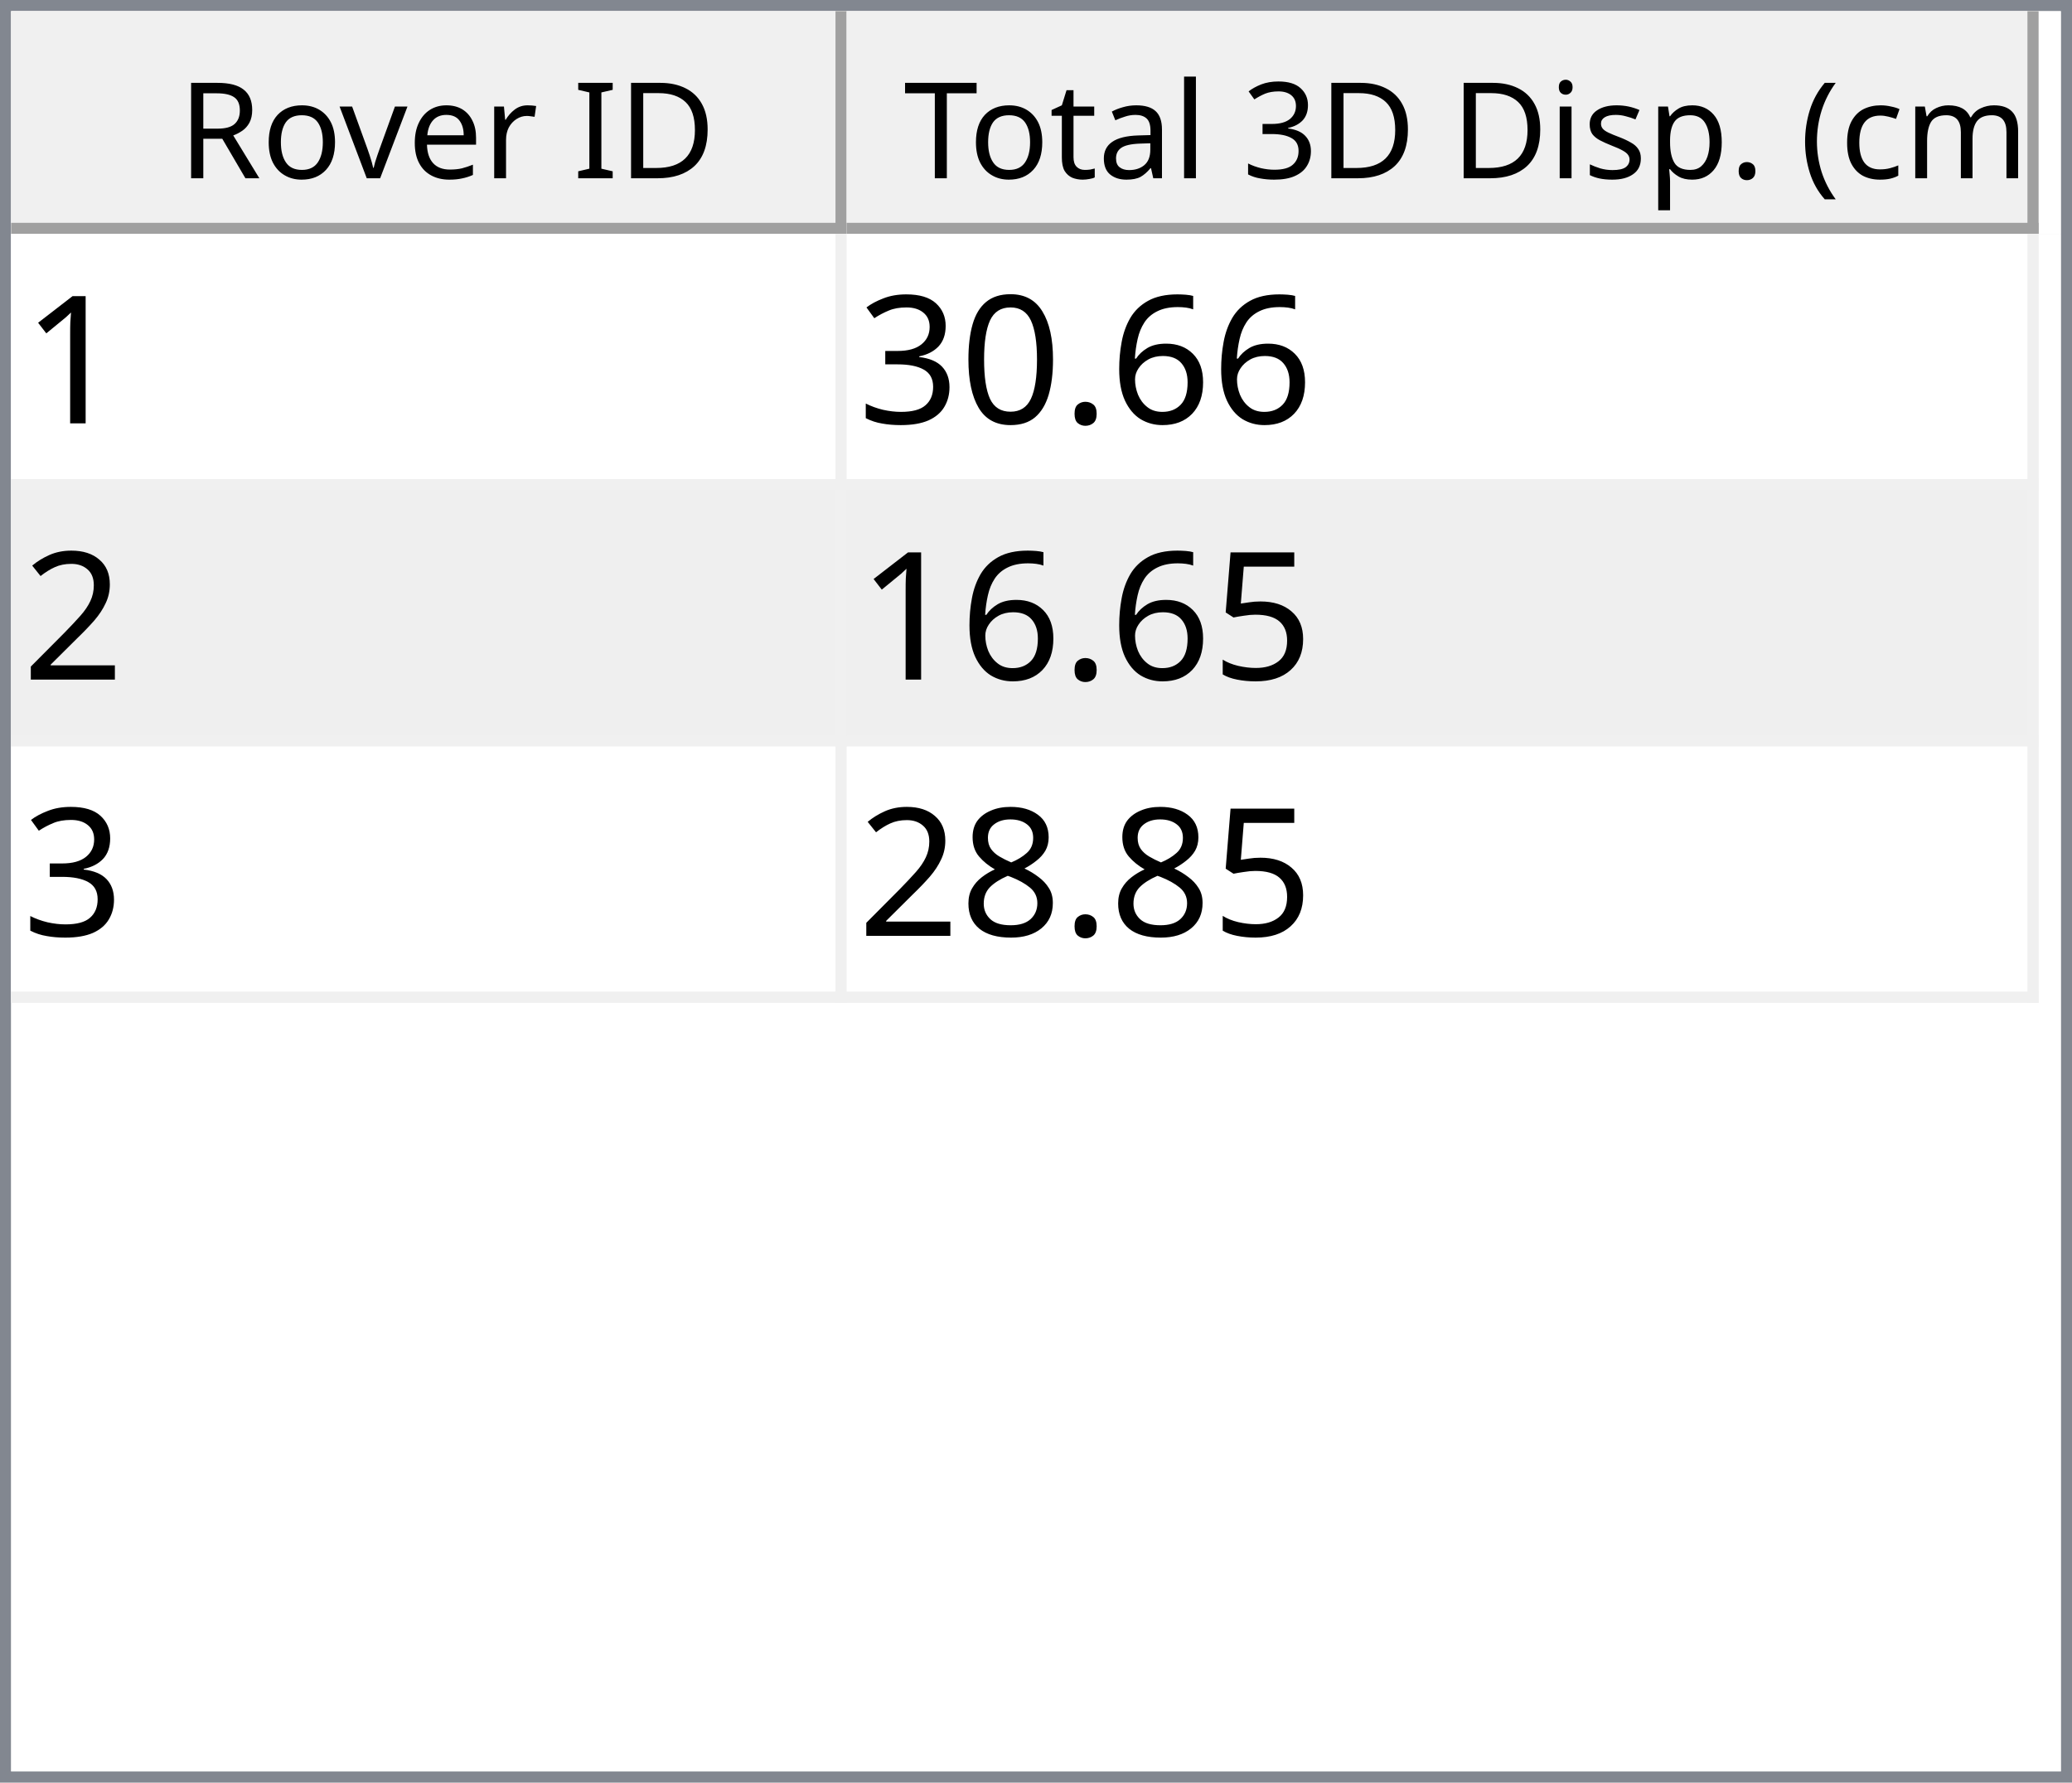
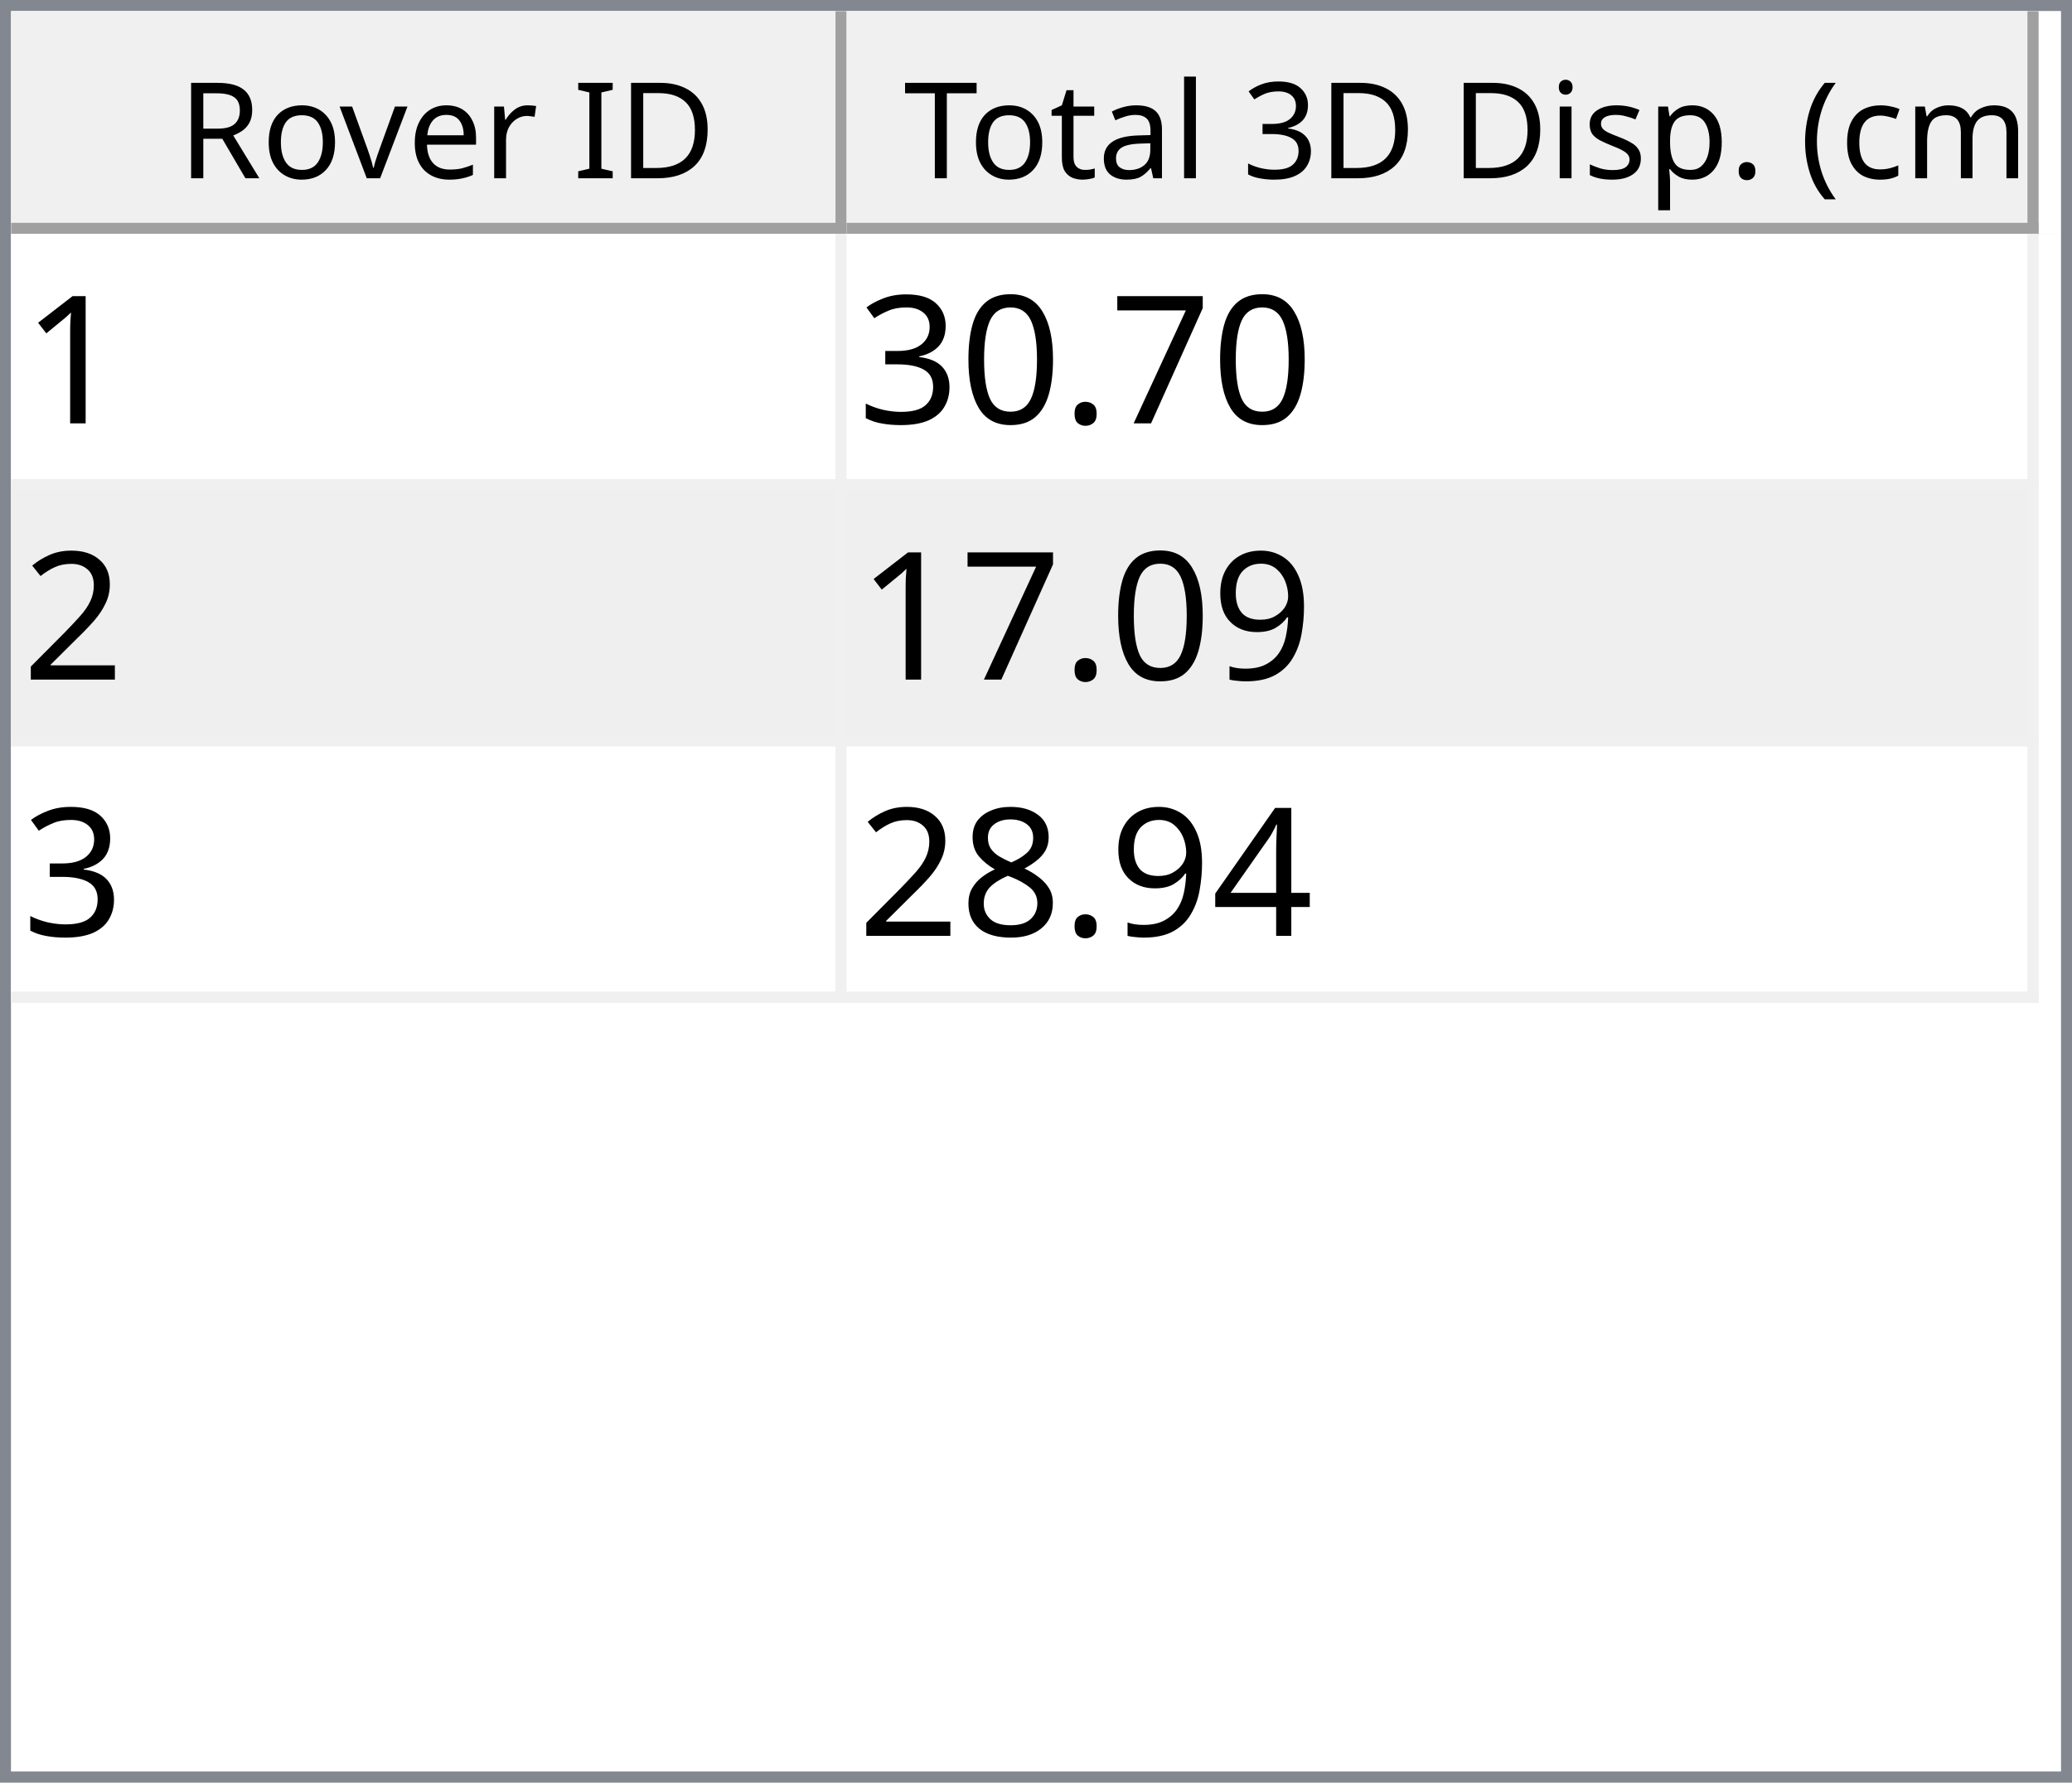
<svg xmlns="http://www.w3.org/2000/svg" style="fill-opacity:1; color-rendering:auto; color-interpolation:auto; text-rendering:auto; stroke:black; stroke-linecap:square; stroke-miterlimit:10; shape-rendering:auto; stroke-opacity:1; fill:black; stroke-dasharray:none; font-weight:normal; stroke-width:1; font-family:'Dialog'; font-style:normal; stroke-linejoin:miter; font-size:12px; stroke-dashoffset:0; image-rendering:auto;" width="186" height="160">
  <defs id="genericDefs" />
  <g>
    <defs id="defs1">
      <clipPath clipPathUnits="userSpaceOnUse" id="clipPath1">
        <path d="M0 0 L186 0 L186 160 L0 160 L0 0 Z" />
      </clipPath>
      <clipPath clipPathUnits="userSpaceOnUse" id="clipPath2">
        <path d="M0 0 L0 160 L186 160 L186 0 Z" />
      </clipPath>
      <clipPath clipPathUnits="userSpaceOnUse" id="clipPath3">
        <path d="M0 0 L0 20 L184 20 L184 0 Z" />
      </clipPath>
      <clipPath clipPathUnits="userSpaceOnUse" id="clipPath4">
        <path d="M0 0 L0 20 L75 20 L75 0 Z" />
      </clipPath>
      <clipPath clipPathUnits="userSpaceOnUse" id="clipPath5">
        <path d="M1 1 L1 19 L74 19 L74 1 Z" />
      </clipPath>
      <clipPath clipPathUnits="userSpaceOnUse" id="clipPath6">
        <path d="M0 0 L0 18 L73 18 L73 0 Z" />
      </clipPath>
      <clipPath clipPathUnits="userSpaceOnUse" id="clipPath7">
        <path d="M-0.5 -0.5 L-0.5 19.5 L74.5 19.5 L74.5 -0.5 Z" />
      </clipPath>
      <clipPath clipPathUnits="userSpaceOnUse" id="clipPath8">
        <path d="M0 0 L0 20 L107 20 L107 0 Z" />
      </clipPath>
      <clipPath clipPathUnits="userSpaceOnUse" id="clipPath9">
        <path d="M1 1 L1 19 L106 19 L106 1 Z" />
      </clipPath>
      <clipPath clipPathUnits="userSpaceOnUse" id="clipPath10">
        <path d="M0 0 L0 18 L105 18 L105 0 Z" />
      </clipPath>
      <clipPath clipPathUnits="userSpaceOnUse" id="clipPath11">
        <path d="M-0.5 -0.5 L-0.5 19.5 L106.5 19.5 L106.5 -0.5 Z" />
      </clipPath>
      <clipPath clipPathUnits="userSpaceOnUse" id="clipPath12">
        <path d="M0 0 L0 138 L184 138 L184 0 Z" />
      </clipPath>
      <clipPath clipPathUnits="userSpaceOnUse" id="clipPath13">
        <path d="M0 0 L0 69 L182 69 L182 0 Z" />
      </clipPath>
      <clipPath clipPathUnits="userSpaceOnUse" id="clipPath14">
        <path d="M-0.5 -0.5 L-0.5 68.5 L181.5 68.5 L181.5 -0.5 Z" />
      </clipPath>
      <clipPath clipPathUnits="userSpaceOnUse" id="clipPath15">
        <path d="M0 0 L0 22 L74 22 L74 0 Z" />
      </clipPath>
      <clipPath clipPathUnits="userSpaceOnUse" id="clipPath16">
        <path d="M0 0 L0 22 L106 22 L106 0 Z" />
      </clipPath>
      <font horiz-adv-x="64.551" id="font1">
        <font-face ascent="107.91" descent="25.098" units-per-em="100" style="font-style:normal; font-family:Segoe UI; font-weight:normal;" />
        <missing-glyph horiz-adv-x="64.551" d="M8.109 0 L8.109 68.266 L56.453 68.266 L56.453 0 L8.109 0 ZM15.328 7.234 L49.219 7.234 L49.219 61.031 L15.328 61.031 L15.328 7.234 Z" />
        <glyph unicode="D" horiz-adv-x="70.117" d="M9.188 0 L9.188 70.016 L28.516 70.016 Q65.531 70.016 65.531 35.891 Q65.531 19.672 55.25 9.836 Q44.969 0 27.734 0 L9.188 0 ZM17.391 62.594 L17.391 7.422 L27.828 7.422 Q41.609 7.422 49.273 14.797 Q56.938 22.172 56.938 35.688 Q56.938 62.594 28.328 62.594 L17.391 62.594 Z" />
        <glyph unicode="I" horiz-adv-x="26.611" d="M17.391 0 L9.188 0 L9.188 70.016 L17.391 70.016 L17.391 0 Z" />
        <glyph unicode=" " horiz-adv-x="27.393" d="" />
        <glyph unicode="r" horiz-adv-x="34.766" d="M34.188 41.891 Q32.078 43.5 28.125 43.5 Q23 43.5 19.555 38.672 Q16.109 33.844 16.109 25.484 L16.109 0 L8.109 0 L8.109 50 L16.109 50 L16.109 39.703 L16.312 39.703 Q18.016 44.969 21.531 47.922 Q25.047 50.875 29.391 50.875 Q32.516 50.875 34.188 50.203 L34.188 41.891 Z" />
        <glyph unicode="e" horiz-adv-x="52.295" d="M48.297 23 L12.984 23 Q13.188 14.656 17.484 10.109 Q21.781 5.562 29.297 5.562 Q37.75 5.562 44.828 11.141 L44.828 3.609 Q38.234 -1.172 27.391 -1.172 Q16.797 -1.172 10.742 5.641 Q4.688 12.453 4.688 24.812 Q4.688 36.469 11.305 43.82 Q17.922 51.172 27.734 51.172 Q37.547 51.172 42.922 44.828 Q48.297 38.484 48.297 27.203 L48.297 23 ZM40.094 29.781 Q40.047 36.719 36.75 40.578 Q33.453 44.438 27.594 44.438 Q21.922 44.438 17.969 40.383 Q14.016 36.328 13.094 29.781 L40.094 29.781 Z" />
        <glyph unicode="v" horiz-adv-x="47.9" d="M47.406 50 L27.484 0 L19.625 0 L0.688 50 L9.469 50 L22.172 13.672 Q23.578 9.672 23.922 6.688 L24.125 6.688 Q24.609 10.453 25.688 13.484 L38.969 50 L47.406 50 Z" />
        <glyph unicode="o" horiz-adv-x="58.594" d="M29 -1.172 Q17.922 -1.172 11.305 5.836 Q4.688 12.844 4.688 24.422 Q4.688 37.016 11.57 44.094 Q18.453 51.172 30.172 51.172 Q41.359 51.172 47.633 44.289 Q53.906 37.406 53.906 25.203 Q53.906 13.234 47.141 6.031 Q40.375 -1.172 29 -1.172 ZM29.594 44.438 Q21.875 44.438 17.383 39.188 Q12.891 33.938 12.891 24.703 Q12.891 15.828 17.43 10.695 Q21.969 5.562 29.594 5.562 Q37.359 5.562 41.531 10.594 Q45.703 15.625 45.703 24.906 Q45.703 34.281 41.531 39.359 Q37.359 44.438 29.594 44.438 Z" />
        <glyph unicode="R" horiz-adv-x="59.814" d="M59.375 0 L49.609 0 L37.891 19.625 Q36.281 22.359 34.766 24.289 Q33.25 26.219 31.664 27.438 Q30.078 28.656 28.25 29.219 Q26.422 29.781 24.125 29.781 L17.391 29.781 L17.391 0 L9.188 0 L9.188 70.016 L30.078 70.016 Q34.672 70.016 38.555 68.867 Q42.438 67.719 45.289 65.375 Q48.141 63.031 49.758 59.547 Q51.375 56.062 51.375 51.375 Q51.375 47.703 50.273 44.656 Q49.172 41.609 47.148 39.211 Q45.125 36.812 42.266 35.133 Q39.406 33.453 35.844 32.516 L35.844 32.328 Q37.594 31.547 38.891 30.547 Q40.188 29.547 41.359 28.18 Q42.531 26.812 43.68 25.078 Q44.828 23.344 46.234 21.047 L59.375 0 ZM17.391 62.594 L17.391 37.203 L28.516 37.203 Q31.594 37.203 34.203 38.133 Q36.812 39.062 38.719 40.797 Q40.625 42.531 41.703 45.047 Q42.781 47.562 42.781 50.688 Q42.781 56.297 39.141 59.445 Q35.5 62.594 28.609 62.594 L17.391 62.594 Z" />
        <glyph unicode=")" horiz-adv-x="30.176" d="M8.297 -15.922 L1.172 -15.922 Q16.406 2.344 16.406 26.812 Q16.406 51.469 1.078 70.016 L8.297 70.016 Q23.531 52.156 23.531 26.703 Q23.531 1.375 8.297 -15.922 Z" />
        <glyph unicode="m" horiz-adv-x="86.133" d="M79.109 0 L71.094 0 L71.094 28.719 Q71.094 37.016 68.531 40.727 Q65.969 44.438 59.906 44.438 Q54.781 44.438 51.195 39.75 Q47.609 35.062 47.609 28.516 L47.609 0 L39.594 0 L39.594 29.688 Q39.594 44.438 28.219 44.438 Q22.953 44.438 19.531 40.016 Q16.109 35.594 16.109 28.516 L16.109 0 L8.109 0 L8.109 50 L16.109 50 L16.109 42.094 L16.312 42.094 Q21.625 51.172 31.844 51.172 Q36.969 51.172 40.773 48.312 Q44.578 45.453 46 40.828 Q51.562 51.172 62.594 51.172 Q79.109 51.172 79.109 30.812 L79.109 0 Z" />
        <glyph unicode="c" horiz-adv-x="46.191" d="M42.188 2.297 Q36.422 -1.172 28.516 -1.172 Q17.828 -1.172 11.258 5.789 Q4.688 12.75 4.688 23.828 Q4.688 36.188 11.766 43.68 Q18.844 51.172 30.672 51.172 Q37.25 51.172 42.281 48.734 L42.281 40.531 Q36.719 44.438 30.375 44.438 Q22.703 44.438 17.797 38.945 Q12.891 33.453 12.891 24.516 Q12.891 15.719 17.508 10.641 Q22.125 5.562 29.891 5.562 Q36.422 5.562 42.188 9.906 L42.188 2.297 Z" />
        <glyph unicode="(" horiz-adv-x="30.176" d="M29.109 -15.922 L21.969 -15.922 Q6.844 1.375 6.844 26.703 Q6.844 52.156 21.969 70.016 L29.203 70.016 Q13.875 51.469 13.875 26.812 Q13.875 2.344 29.109 -15.922 Z" />
        <glyph unicode="." horiz-adv-x="21.68" d="M10.891 -1.078 Q8.641 -1.078 7.055 0.539 Q5.469 2.156 5.469 4.391 Q5.469 6.641 7.055 8.273 Q8.641 9.906 10.891 9.906 Q13.188 9.906 14.797 8.273 Q16.406 6.641 16.406 4.391 Q16.406 2.156 14.797 0.539 Q13.188 -1.078 10.891 -1.078 Z" />
        <glyph unicode="p" horiz-adv-x="58.789" d="M16.312 7.234 L16.109 7.234 L16.109 -23 L8.109 -23 L8.109 50 L16.109 50 L16.109 41.219 L16.312 41.219 Q22.219 51.172 33.594 51.172 Q43.266 51.172 48.688 44.461 Q54.109 37.75 54.109 26.469 Q54.109 13.922 48 6.375 Q41.891 -1.172 31.297 -1.172 Q21.578 -1.172 16.312 7.234 ZM16.109 27.391 L16.109 20.406 Q16.109 14.203 20.141 9.883 Q24.172 5.562 30.375 5.562 Q37.641 5.562 41.773 11.133 Q45.906 16.703 45.906 26.609 Q45.906 34.969 42.047 39.703 Q38.188 44.438 31.594 44.438 Q24.609 44.438 20.359 39.578 Q16.109 34.719 16.109 27.391 Z" />
        <glyph unicode="s" horiz-adv-x="42.432" d="M5.078 1.812 L5.078 10.406 Q11.625 5.562 19.484 5.562 Q30.031 5.562 30.031 12.594 Q30.031 14.594 29.125 15.992 Q28.219 17.391 26.68 18.461 Q25.141 19.531 23.07 20.383 Q21 21.234 18.609 22.172 Q15.281 23.484 12.766 24.828 Q10.25 26.172 8.57 27.859 Q6.891 29.547 6.031 31.695 Q5.172 33.844 5.172 36.719 Q5.172 40.234 6.789 42.945 Q8.406 45.656 11.086 47.484 Q13.766 49.312 17.211 50.242 Q20.656 51.172 24.312 51.172 Q30.812 51.172 35.938 48.922 L35.938 40.828 Q30.422 44.438 23.25 44.438 Q21 44.438 19.195 43.922 Q17.391 43.406 16.094 42.477 Q14.797 41.547 14.086 40.258 Q13.375 38.969 13.375 37.406 Q13.375 35.453 14.086 34.133 Q14.797 32.812 16.164 31.789 Q17.531 30.766 19.484 29.938 Q21.438 29.109 23.922 28.125 Q27.25 26.859 29.883 25.516 Q32.516 24.172 34.375 22.484 Q36.234 20.797 37.234 18.602 Q38.234 16.406 38.234 13.375 Q38.234 9.672 36.602 6.938 Q34.969 4.203 32.234 2.398 Q29.5 0.594 25.93 -0.289 Q22.359 -1.172 18.453 -1.172 Q10.75 -1.172 5.078 1.812 Z" />
        <glyph unicode="i" horiz-adv-x="24.219" d="M12.203 62.703 Q10.062 62.703 8.547 64.164 Q7.031 65.625 7.031 67.875 Q7.031 70.125 8.547 71.609 Q10.062 73.094 12.203 73.094 Q14.406 73.094 15.945 71.609 Q17.484 70.125 17.484 67.875 Q17.484 65.719 15.945 64.211 Q14.406 62.703 12.203 62.703 ZM16.109 0 L8.109 0 L8.109 50 L16.109 50 L16.109 0 Z" />
        <glyph unicode="3" horiz-adv-x="53.906" d="M46.531 19.828 Q46.531 15.094 44.75 11.211 Q42.969 7.328 39.719 4.57 Q36.469 1.812 31.93 0.297 Q27.391 -1.219 21.922 -1.219 Q11.922 -1.219 6 2.594 L6 11.188 Q13.094 5.609 22.219 5.609 Q25.875 5.609 28.828 6.539 Q31.781 7.469 33.906 9.227 Q36.031 10.984 37.18 13.477 Q38.328 15.969 38.328 19.094 Q38.328 32.812 18.797 32.812 L12.984 32.812 L12.984 39.594 L18.5 39.594 Q35.797 39.594 35.797 52.484 Q35.797 64.406 22.609 64.406 Q15.188 64.406 8.688 59.422 L8.688 67.188 Q15.375 71.188 24.609 71.188 Q29 71.188 32.57 69.969 Q36.141 68.75 38.68 66.555 Q41.219 64.359 42.609 61.281 Q44 58.203 44 54.5 Q44 40.672 30.031 36.719 L30.031 36.531 Q33.594 36.141 36.625 34.797 Q39.656 33.453 41.852 31.305 Q44.047 29.156 45.289 26.25 Q46.531 23.344 46.531 19.828 Z" />
        <glyph unicode="l" horiz-adv-x="24.219" d="M16.109 0 L8.109 0 L8.109 74.031 L16.109 74.031 L16.109 0 Z" />
        <glyph unicode="a" horiz-adv-x="50.879" d="M43.891 0 L35.891 0 L35.891 7.812 L35.688 7.812 Q30.469 -1.172 20.312 -1.172 Q12.844 -1.172 8.617 2.781 Q4.391 6.734 4.391 13.281 Q4.391 27.297 20.906 29.594 L35.891 31.688 Q35.891 44.438 25.594 44.438 Q16.547 44.438 9.281 38.281 L9.281 46.484 Q16.656 51.172 26.266 51.172 Q43.891 51.172 43.891 32.516 L43.891 0 ZM35.891 25.297 L23.828 23.641 Q18.266 22.859 15.43 20.875 Q12.594 18.891 12.594 13.875 Q12.594 10.203 15.211 7.883 Q17.828 5.562 22.172 5.562 Q28.125 5.562 32.008 9.742 Q35.891 13.922 35.891 20.312 L35.891 25.297 Z" />
        <glyph unicode="t" horiz-adv-x="33.887" d="M31.297 0.484 Q28.469 -1.078 23.828 -1.078 Q10.688 -1.078 10.688 13.578 L10.688 43.172 L2.094 43.172 L2.094 50 L10.688 50 L10.688 62.203 L18.703 64.797 L18.703 50 L31.297 50 L31.297 43.172 L18.703 43.172 L18.703 14.984 Q18.703 9.969 20.414 7.82 Q22.125 5.672 26.078 5.672 Q29.109 5.672 31.297 7.328 L31.297 0.484 Z" />
        <glyph unicode="T" horiz-adv-x="52.393" d="M50.594 62.594 L30.375 62.594 L30.375 0 L22.172 0 L22.172 62.594 L2 62.594 L2 70.016 L50.594 70.016 L50.594 62.594 Z" />
      </font>
      <font horiz-adv-x="75.0" id="font2">
        <font-face ascent="100.537" descent="21.973" units-per-em="100" style="font-style:normal; font-family:sans-serif; font-weight:normal;" />
        <missing-glyph horiz-adv-x="75.0" d="M12.5 0 L12.5 62.5 L62.5 62.5 L62.5 0 L12.5 0 ZM14.062 1.562 L60.938 1.562 L60.938 60.938 L14.062 60.938 L14.062 1.562 Z" />
        <glyph unicode="1" horiz-adv-x="55.615" d="M37.25 0 L28.469 0 L28.469 56 Q25.297 52.984 20.141 49.953 Q14.984 46.922 10.891 45.406 L10.891 53.906 Q18.266 57.375 23.781 62.305 Q29.297 67.234 31.594 71.875 L37.25 71.875 L37.25 0 Z" />
-         <glyph unicode="6" horiz-adv-x="55.615" d="M49.75 54.047 L41.016 53.375 Q39.844 58.547 37.703 60.891 Q34.125 64.656 28.906 64.656 Q24.703 64.656 21.531 62.312 Q17.391 59.281 14.992 53.469 Q12.594 47.656 12.5 36.922 Q15.672 41.75 20.266 44.094 Q24.859 46.438 29.891 46.438 Q38.672 46.438 44.852 39.969 Q51.031 33.5 51.031 23.25 Q51.031 16.5 48.125 10.719 Q45.219 4.938 40.141 1.859 Q35.062 -1.219 28.609 -1.219 Q17.625 -1.219 10.695 6.859 Q3.766 14.938 3.766 33.5 Q3.766 54.25 11.422 63.672 Q18.109 71.875 29.438 71.875 Q37.891 71.875 43.289 67.141 Q48.688 62.406 49.75 54.047 ZM13.875 23.188 Q13.875 18.656 15.797 14.508 Q17.719 10.359 21.188 8.18 Q24.656 6 28.469 6 Q34.031 6 38.039 10.492 Q42.047 14.984 42.047 22.703 Q42.047 30.125 38.086 34.398 Q34.125 38.672 28.125 38.672 Q22.172 38.672 18.023 34.398 Q13.875 30.125 13.875 23.188 Z" />
+         <glyph unicode="7" horiz-adv-x="55.615" d="M4.734 62.203 L4.734 70.656 L51.078 70.656 L51.078 63.812 Q44.234 56.547 37.523 44.484 Q30.812 32.422 27.156 19.672 Q24.516 10.688 23.781 0 L14.75 0 Q14.891 8.453 18.062 20.414 Q21.234 32.375 27.172 43.484 Q33.109 54.594 39.797 62.203 L4.734 62.203 Z" />
        <glyph unicode="." horiz-adv-x="27.783" d="M9.078 0 L9.078 10.016 L19.094 10.016 L19.094 0 L9.078 0 Z" />
        <glyph unicode="0" horiz-adv-x="55.615" d="M4.156 35.297 Q4.156 48 6.766 55.742 Q9.375 63.484 14.523 67.68 Q19.672 71.875 27.484 71.875 Q33.25 71.875 37.594 69.555 Q41.938 67.234 44.773 62.867 Q47.609 58.5 49.219 52.227 Q50.828 45.953 50.828 35.297 Q50.828 22.703 48.242 14.969 Q45.656 7.234 40.508 3.008 Q35.359 -1.219 27.484 -1.219 Q17.141 -1.219 11.234 6.203 Q4.156 15.141 4.156 35.297 ZM13.188 35.297 Q13.188 17.672 17.312 11.836 Q21.438 6 27.484 6 Q33.547 6 37.672 11.859 Q41.797 17.719 41.797 35.297 Q41.797 52.984 37.672 58.789 Q33.547 64.594 27.391 64.594 Q21.344 64.594 17.719 59.469 Q13.188 52.938 13.188 35.297 Z" />
        <glyph unicode="3" horiz-adv-x="55.615" d="M4.203 18.891 L12.984 20.062 Q14.5 12.594 18.141 9.297 Q21.781 6 27 6 Q33.203 6 37.477 10.297 Q41.75 14.594 41.75 20.953 Q41.75 27 37.797 30.93 Q33.844 34.859 27.734 34.859 Q25.25 34.859 21.531 33.891 L22.516 41.609 Q23.391 41.5 23.922 41.5 Q29.547 41.5 34.039 44.43 Q38.531 47.359 38.531 53.469 Q38.531 58.297 35.258 61.477 Q31.984 64.656 26.812 64.656 Q21.688 64.656 18.266 61.43 Q14.844 58.203 13.875 51.766 L5.078 53.328 Q6.688 62.156 12.398 67.016 Q18.109 71.875 26.609 71.875 Q32.469 71.875 37.398 69.359 Q42.328 66.844 44.945 62.5 Q47.562 58.156 47.562 53.266 Q47.562 48.641 45.07 44.828 Q42.578 41.016 37.703 38.766 Q44.047 37.312 47.562 32.695 Q51.078 28.078 51.078 21.141 Q51.078 11.766 44.242 5.25 Q37.406 -1.266 26.953 -1.266 Q17.531 -1.266 11.305 4.352 Q5.078 9.969 4.203 18.891 Z" />
        <glyph unicode="2" horiz-adv-x="55.615" d="M50.344 8.453 L50.344 0 L3.031 0 Q2.938 3.172 4.047 6.109 Q5.859 10.938 9.836 15.625 Q13.812 20.312 21.344 26.469 Q33.016 36.031 37.117 41.625 Q41.219 47.219 41.219 52.203 Q41.219 57.422 37.477 61.008 Q33.734 64.594 27.734 64.594 Q21.391 64.594 17.578 60.789 Q13.766 56.984 13.719 50.25 L4.688 51.172 Q5.609 61.281 11.664 66.578 Q17.719 71.875 27.938 71.875 Q38.234 71.875 44.242 66.164 Q50.25 60.453 50.25 52 Q50.25 47.703 48.492 43.555 Q46.734 39.406 42.656 34.812 Q38.578 30.219 29.109 22.219 Q21.188 15.578 18.945 13.211 Q16.703 10.844 15.234 8.453 L50.344 8.453 Z" />
-         <glyph unicode="5" horiz-adv-x="55.615" d="M4.156 18.75 L13.375 19.531 Q14.406 12.797 18.141 9.398 Q21.875 6 27.156 6 Q33.5 6 37.891 10.789 Q42.281 15.578 42.281 23.484 Q42.281 31 38.062 35.352 Q33.844 39.703 27 39.703 Q22.75 39.703 19.336 37.773 Q15.922 35.844 13.969 32.766 L5.719 33.844 L12.641 70.609 L48.25 70.609 L48.25 62.203 L19.672 62.203 L15.828 42.969 Q22.266 47.469 29.344 47.469 Q38.719 47.469 45.164 40.969 Q51.609 34.469 51.609 24.266 Q51.609 14.547 45.953 7.469 Q39.062 -1.219 27.156 -1.219 Q17.391 -1.219 11.211 4.25 Q5.031 9.719 4.156 18.75 Z" />
+         <glyph unicode="9" horiz-adv-x="55.615" d="M5.469 16.547 L13.922 17.328 Q14.984 11.375 18.016 8.688 Q21.047 6 25.781 6 Q29.828 6 32.883 7.859 Q35.938 9.719 37.891 12.82 Q39.844 15.922 41.164 21.195 Q42.484 26.469 42.484 31.938 Q42.484 32.516 42.438 33.688 Q39.797 29.5 35.234 26.883 Q30.672 24.266 25.344 24.266 Q16.453 24.266 10.305 30.711 Q4.156 37.156 4.156 47.703 Q4.156 58.594 10.578 65.234 Q17 71.875 26.656 71.875 Q33.641 71.875 39.43 68.117 Q45.219 64.359 48.219 57.398 Q51.219 50.438 51.219 37.25 Q51.219 23.531 48.242 15.406 Q45.266 7.281 39.383 3.031 Q33.5 -1.219 25.594 -1.219 Q17.188 -1.219 11.867 3.445 Q6.547 8.109 5.469 16.547 ZM41.453 48.141 Q41.453 55.719 37.43 60.156 Q33.406 64.594 27.734 64.594 Q21.875 64.594 17.531 59.812 Q13.188 55.031 13.188 47.406 Q13.188 40.578 17.312 36.305 Q21.438 32.031 27.484 32.031 Q33.594 32.031 37.523 36.305 Q41.453 40.578 41.453 48.141 Z" />
+         <glyph unicode="4" horiz-adv-x="55.615" d="M32.328 0 L32.328 17.141 L1.266 17.141 L1.266 25.203 L33.938 71.578 L41.109 71.578 L41.109 25.203 L50.781 25.203 L50.781 17.141 L41.109 17.141 L41.109 0 L32.328 0 ZM32.328 25.203 L32.328 57.469 L9.906 25.203 L32.328 25.203 Z" />
        <glyph unicode="8" horiz-adv-x="55.615" d="M17.672 38.812 Q12.203 40.828 9.57 44.539 Q6.938 48.25 6.938 53.422 Q6.938 61.234 12.555 66.555 Q18.172 71.875 27.484 71.875 Q36.859 71.875 42.578 66.43 Q48.297 60.984 48.297 53.172 Q48.297 48.188 45.68 44.508 Q43.062 40.828 37.75 38.812 Q44.344 36.672 47.781 31.883 Q51.219 27.094 51.219 20.453 Q51.219 11.281 44.727 5.031 Q38.234 -1.219 27.641 -1.219 Q17.047 -1.219 10.547 5.055 Q4.047 11.328 4.047 20.703 Q4.047 27.688 7.594 32.398 Q11.141 37.109 17.672 38.812 ZM15.922 53.719 Q15.922 48.641 19.195 45.414 Q22.469 42.188 27.688 42.188 Q32.766 42.188 36.016 45.383 Q39.266 48.578 39.266 53.219 Q39.266 58.062 35.914 61.359 Q32.562 64.656 27.594 64.656 Q22.562 64.656 19.242 61.43 Q15.922 58.203 15.922 53.719 ZM13.094 20.656 Q13.094 16.891 14.875 13.375 Q16.656 9.859 20.172 7.93 Q23.688 6 27.734 6 Q34.031 6 38.133 10.055 Q42.234 14.109 42.234 20.359 Q42.234 26.703 38.016 30.859 Q33.797 35.016 27.438 35.016 Q21.234 35.016 17.164 30.914 Q13.094 26.812 13.094 20.656 Z" />
      </font>
    </defs>
    <g style="fill:white; stroke:white;">
      <rect x="0" y="0" width="186" style="clip-path:url(#clipPath1); stroke:none;" height="160" />
    </g>
    <g style="fill:white; text-rendering:optimizeSpeed; color-rendering:optimizeSpeed; image-rendering:optimizeSpeed; shape-rendering:crispEdges; stroke:white; color-interpolation:sRGB;">
      <rect x="0" width="186" height="160" y="0" style="stroke:none;" />
      <path style="stroke:none;" d="M0 160 L186 160 L186 0 L0 0 Z" />
    </g>
    <g style="fill:rgb(240,240,240); font-family:'Segoe UI'; stroke:rgb(240,240,240);">
      <rect x="0" y="0" width="186" style="clip-path:url(#clipPath2); stroke:none;" height="160" />
    </g>
    <g style="fill:rgb(130,135,144); font-family:'Segoe UI'; stroke:rgb(130,135,144);">
      <path d="M0 0 L186 0 L186 160 L0 160 L0 0 ZM1 1 L185 1 L185 159 L1 159 L1 1 Z" style="fill-rule:evenodd; clip-path:url(#clipPath2); stroke:none;" />
    </g>
    <g style="fill:white; font-family:'Segoe UI'; stroke:white;" transform="translate(1,1)">
      <rect x="0" y="0" width="184" style="clip-path:url(#clipPath3); stroke:none;" height="20" />
    </g>
    <g style="fill:rgb(240,240,240); font-family:'Segoe UI'; stroke:rgb(240,240,240);" transform="translate(1,1)">
      <rect x="0" y="0" width="75" style="clip-path:url(#clipPath4); stroke:none;" height="20" />
    </g>
    <g style="font-family:'Segoe UI';" transform="translate(2,2)">
      <text x="14" xml:space="preserve" y="14" style="clip-path:url(#clipPath6); stroke:none;">Rover ID</text>
    </g>
    <g style="fill:rgb(160,160,160); font-family:'Segoe UI'; stroke:rgb(160,160,160); stroke-linejoin:bevel;" transform="translate(1.5,1.5)">
      <line x1="74" x2="74" y1="0" style="fill:none; clip-path:url(#clipPath7);" y2="19" />
    </g>
    <g style="fill:rgb(160,160,160); font-family:'Segoe UI'; stroke:rgb(160,160,160); stroke-linejoin:bevel;" transform="matrix(1,0,0,1,1,1) translate(0.5,0.5)">
      <line x1="0" x2="74" y1="19" style="fill:none; clip-path:url(#clipPath7);" y2="19" />
    </g>
    <g style="fill:rgb(240,240,240); font-family:'Segoe UI'; stroke:rgb(240,240,240);" transform="translate(76,1)">
      <rect x="0" y="0" width="107" style="clip-path:url(#clipPath8); stroke:none;" height="20" />
    </g>
    <g style="font-family:'Segoe UI';" transform="translate(77,2)">
      <text x="1" xml:space="preserve" y="14" style="clip-path:url(#clipPath10); stroke:none;"> Total 3D Disp. (cm)</text>
    </g>
    <g style="fill:rgb(160,160,160); font-family:'Segoe UI'; stroke:rgb(160,160,160); stroke-linejoin:bevel;" transform="translate(76.5,1.5)">
      <line x1="106" x2="106" y1="0" style="fill:none; clip-path:url(#clipPath11);" y2="19" />
    </g>
    <g style="fill:rgb(160,160,160); font-family:'Segoe UI'; stroke:rgb(160,160,160); stroke-linejoin:bevel;" transform="matrix(1,0,0,1,76,1) translate(0.5,0.5)">
      <line x1="0" x2="106" y1="19" style="fill:none; clip-path:url(#clipPath11);" y2="19" />
    </g>
    <g style="fill:white; font-family:'Segoe UI'; stroke:white;" transform="translate(1,21)">
      <rect x="0" y="0" width="184" style="clip-path:url(#clipPath12); stroke:none;" height="138" />
    </g>
    <g style="fill:rgb(240,240,240); font-size:16px; font-family:sans-serif; stroke:rgb(240,240,240);" transform="translate(1,21)">
      <rect x="0" y="0" width="182" style="clip-path:url(#clipPath13); stroke:none;" height="69" />
      <line transform="translate(0.5,0.5)" x1="0" x2="181" y1="22" style="clip-path:url(#clipPath14); fill:none; stroke-linejoin:bevel;" y2="22" />
    </g>
    <g transform="matrix(1,0,0,1,1,21) translate(0.5,0.5)" style="fill:rgb(240,240,240); font-size:16px; font-family:sans-serif; stroke:rgb(240,240,240); stroke-linejoin:bevel;">
      <line x1="0" x2="181" y1="45" style="fill:none; clip-path:url(#clipPath14);" y2="45" />
    </g>
    <g transform="matrix(1,0,0,1,1,21) translate(0.5,0.5)" style="fill:rgb(240,240,240); font-size:16px; font-family:sans-serif; stroke:rgb(240,240,240); stroke-linejoin:bevel;">
      <line x1="0" x2="181" y1="68" style="fill:none; clip-path:url(#clipPath14);" y2="68" />
    </g>
    <g transform="matrix(1,0,0,1,1,21) translate(0.5,0.5)" style="fill:rgb(240,240,240); font-size:16px; font-family:sans-serif; stroke:rgb(240,240,240); stroke-linejoin:bevel;">
      <line x1="74" x2="74" y1="0" style="fill:none; clip-path:url(#clipPath14);" y2="68" />
    </g>
    <g transform="matrix(1,0,0,1,1,21) translate(0.5,0.5)" style="fill:rgb(240,240,240); font-size:16px; font-family:sans-serif; stroke:rgb(240,240,240); stroke-linejoin:bevel;">
      <line x1="181" x2="181" y1="0" style="fill:none; clip-path:url(#clipPath14);" y2="68" />
    </g>
    <g style="fill:white; font-size:16px; font-family:sans-serif; stroke:white;" transform="matrix(1,0,0,1,1,21)">
      <rect x="0" y="0" width="74" style="clip-path:url(#clipPath15); stroke:none;" height="22" />
      <text x="1" y="17" style="fill:black; clip-path:url(#clipPath15); stroke:none;" xml:space="preserve">1</text>
    </g>
    <g style="fill:white; font-size:16px; font-family:sans-serif; stroke:white;" transform="matrix(1,0,0,1,1,21) translate(75,0)">
      <rect x="0" y="0" width="106" style="clip-path:url(#clipPath16); stroke:none;" height="22" />
-       <text x="1" y="17" style="fill:black; clip-path:url(#clipPath16); stroke:none;" xml:space="preserve">30.66</text>
+       <text x="1" y="17" style="fill:black; clip-path:url(#clipPath16); stroke:none;" xml:space="preserve">30.70</text>
    </g>
    <g style="fill:rgb(239,239,239); font-size:16px; font-family:sans-serif; stroke:rgb(239,239,239);" transform="matrix(1,0,0,1,1,21) translate(0,23)">
      <rect x="0" y="0" width="74" style="clip-path:url(#clipPath15); stroke:none;" height="22" />
      <text x="1" y="17" style="fill:black; clip-path:url(#clipPath15); stroke:none;" xml:space="preserve">2</text>
    </g>
    <g style="fill:rgb(239,239,239); font-size:16px; font-family:sans-serif; stroke:rgb(239,239,239);" transform="matrix(1,0,0,1,1,21) translate(75,23)">
      <rect x="0" y="0" width="106" style="clip-path:url(#clipPath16); stroke:none;" height="22" />
-       <text x="1" y="17" style="fill:black; clip-path:url(#clipPath16); stroke:none;" xml:space="preserve">16.65</text>
+       <text x="1" y="17" style="fill:black; clip-path:url(#clipPath16); stroke:none;" xml:space="preserve">17.09</text>
    </g>
    <g style="fill:white; font-size:16px; font-family:sans-serif; stroke:white;" transform="matrix(1,0,0,1,1,21) translate(0,46)">
      <rect x="0" y="0" width="74" style="clip-path:url(#clipPath15); stroke:none;" height="22" />
      <text x="1" y="17" style="fill:black; clip-path:url(#clipPath15); stroke:none;" xml:space="preserve">3</text>
    </g>
    <g style="fill:white; font-size:16px; font-family:sans-serif; stroke:white;" transform="matrix(1,0,0,1,1,21) translate(75,46)">
      <rect x="0" y="0" width="106" style="clip-path:url(#clipPath16); stroke:none;" height="22" />
-       <text x="1" y="17" style="fill:black; clip-path:url(#clipPath16); stroke:none;" xml:space="preserve">28.85</text>
+       <text x="1" y="17" style="fill:black; clip-path:url(#clipPath16); stroke:none;" xml:space="preserve">28.94</text>
    </g>
  </g>
</svg>
